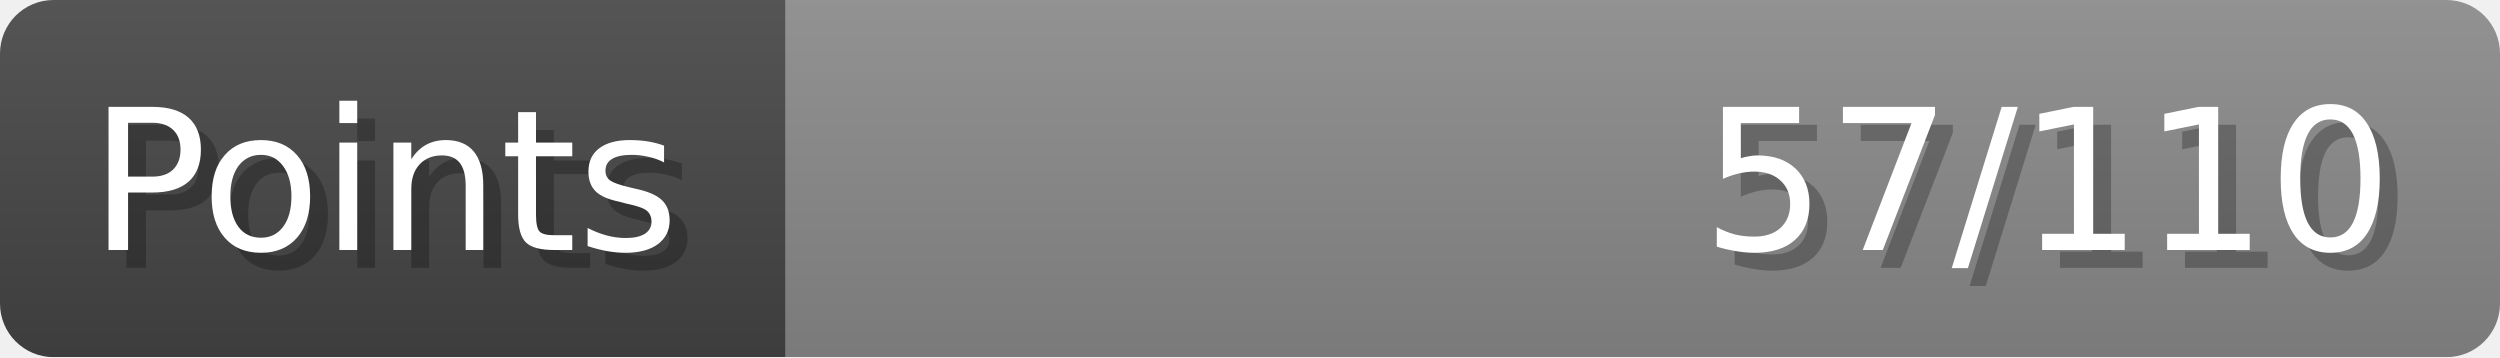
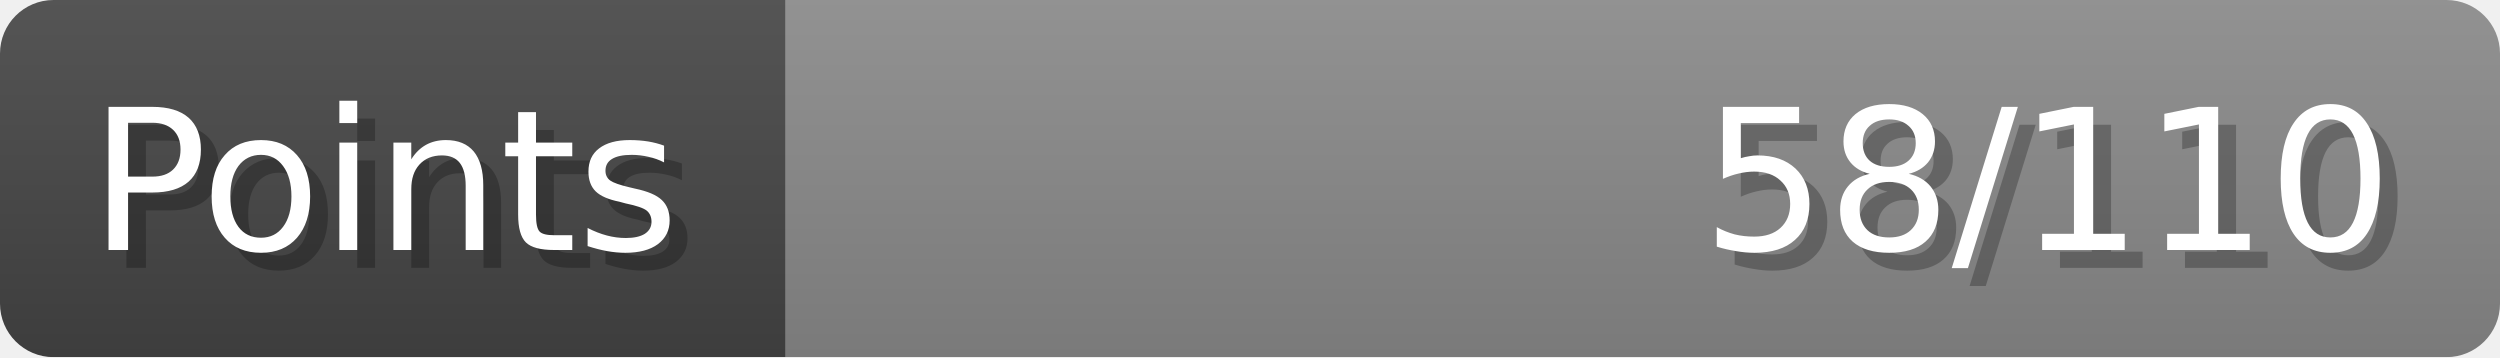
- <svg xmlns="http://www.w3.org/2000/svg" width="140px" height="20px" role="img" aria-label="Points: 57/110">
+ <svg xmlns="http://www.w3.org/2000/svg" width="140px" height="20px" role="img" aria-label="Points: 58/110">
  <linearGradient id="a" x2="0" y2="100%">
    <stop offset="0" stop-opacity=".1" stop-color="#EEE" />
    <stop offset="1" stop-opacity=".1" />
  </linearGradient>
  <mask id="m">
    <rect width="100%" height="100%" rx="3" fill="#FFF" />
  </mask>
  <g mask="url(#m)">
    <rect x="0" y="0" width="44" height="20" fill="#444" />
    <svg x="44" y="0" width="96" height="20">
      <rect width="100%" height="100%" fill="#888888" />
      <rect width="0%" height="100%" fill="#33CC11" transform="">
-         <animate attributeName="width" begin="0.5s" dur="600ms" from="0%" to="51%" repeatCount="1" fill="freeze" calcMode="spline" keyTimes="0; 1" keySplines="0.3, 0.61, 0.355, 1" />
+         <animate attributeName="width" begin="0.5s" dur="600ms" from="0%" to="52%" repeatCount="1" fill="freeze" calcMode="spline" keyTimes="0; 1" keySplines="0.3, 0.61, 0.355, 1" />
      </rect>
    </svg>
    <rect width="140" height="20" fill="url(#a)" />
  </g>
  <g aria-hidden="true" font-size="11" font-family="Verdana, DejaVu Sans, sans-serif" fill="#FFFFFF">
    <text x="6" y="15" fill="#000" opacity="0.25">Points</text>
    <text x="5" y="14">Points</text>
-     <text x="135" y="15" fill="#000" opacity="0.25" text-anchor="end">57/110</text>
-     <text x="134" y="14" text-anchor="end">57/110</text>
+     <text x="135" y="15" fill="#000" opacity="0.25" text-anchor="end">58/110</text>
+     <text x="134" y="14" text-anchor="end">58/110</text>
  </g>
</svg>
